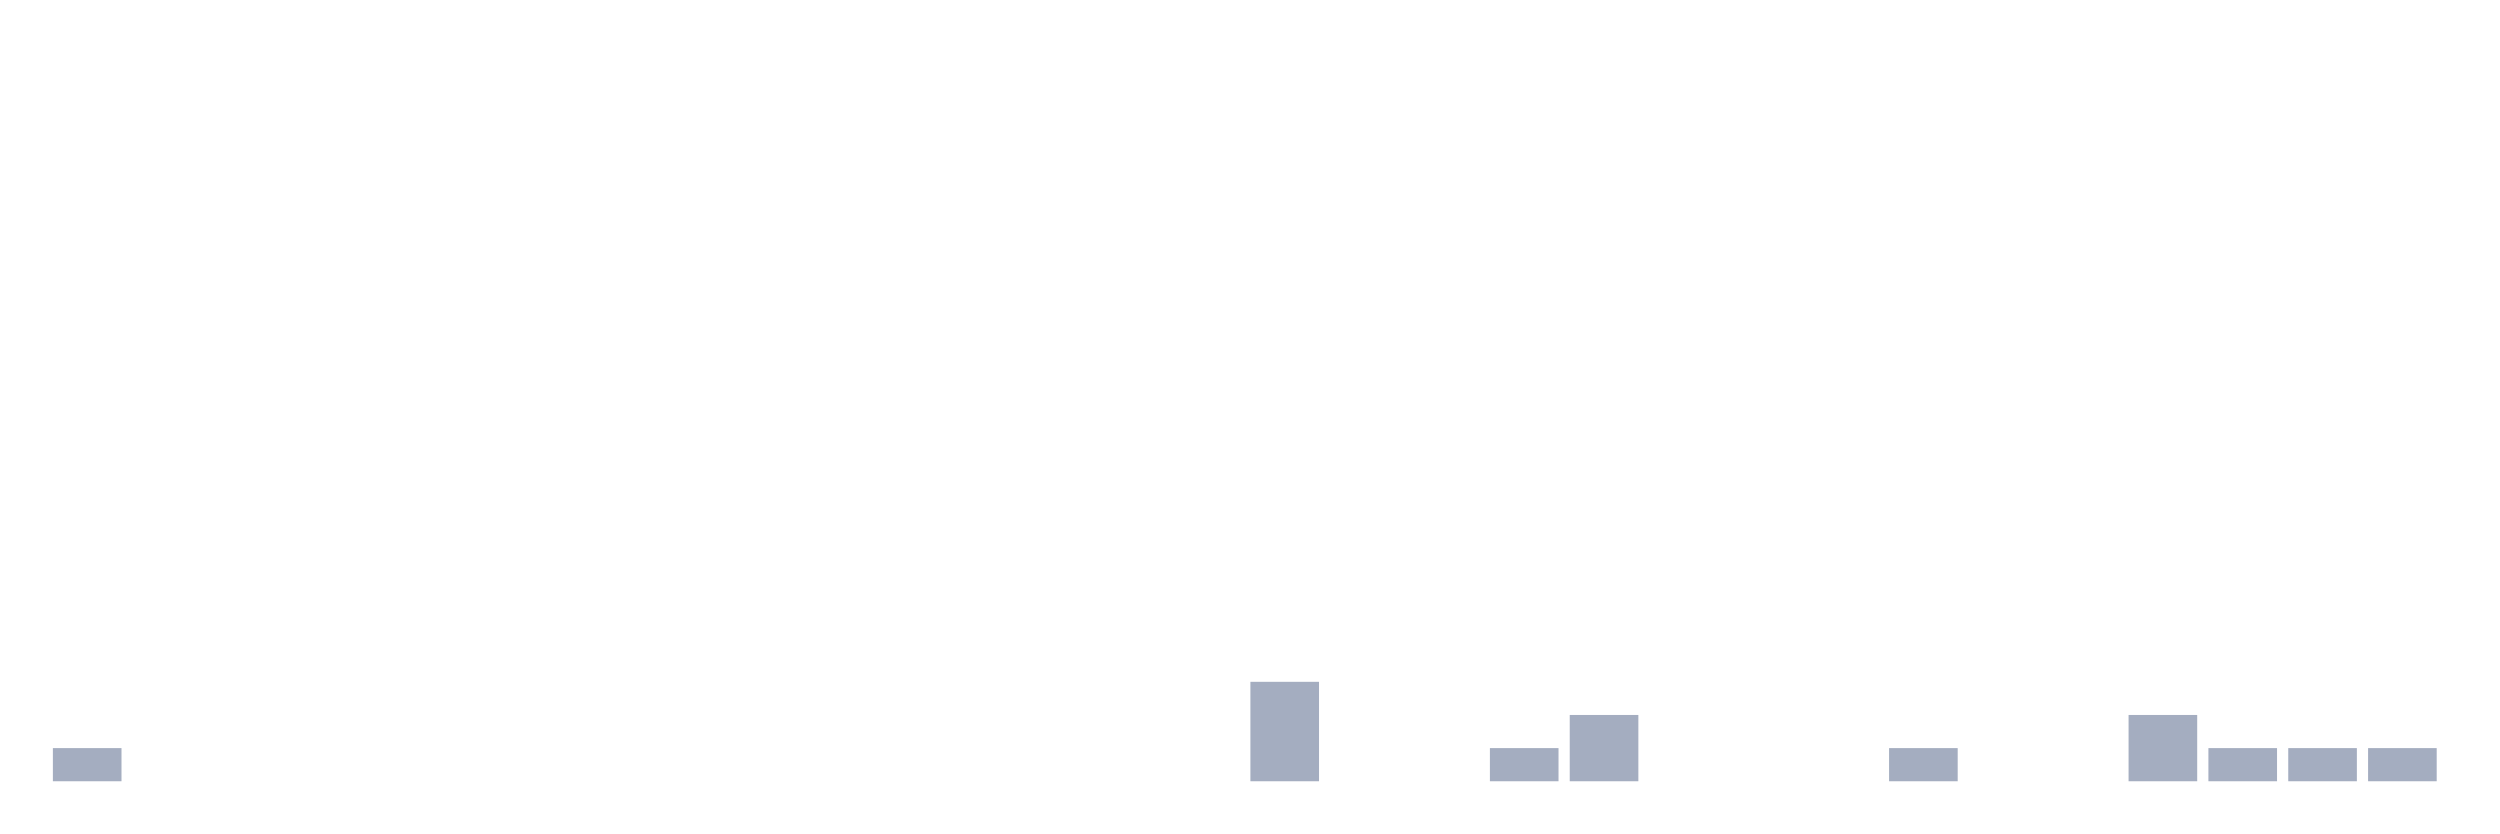
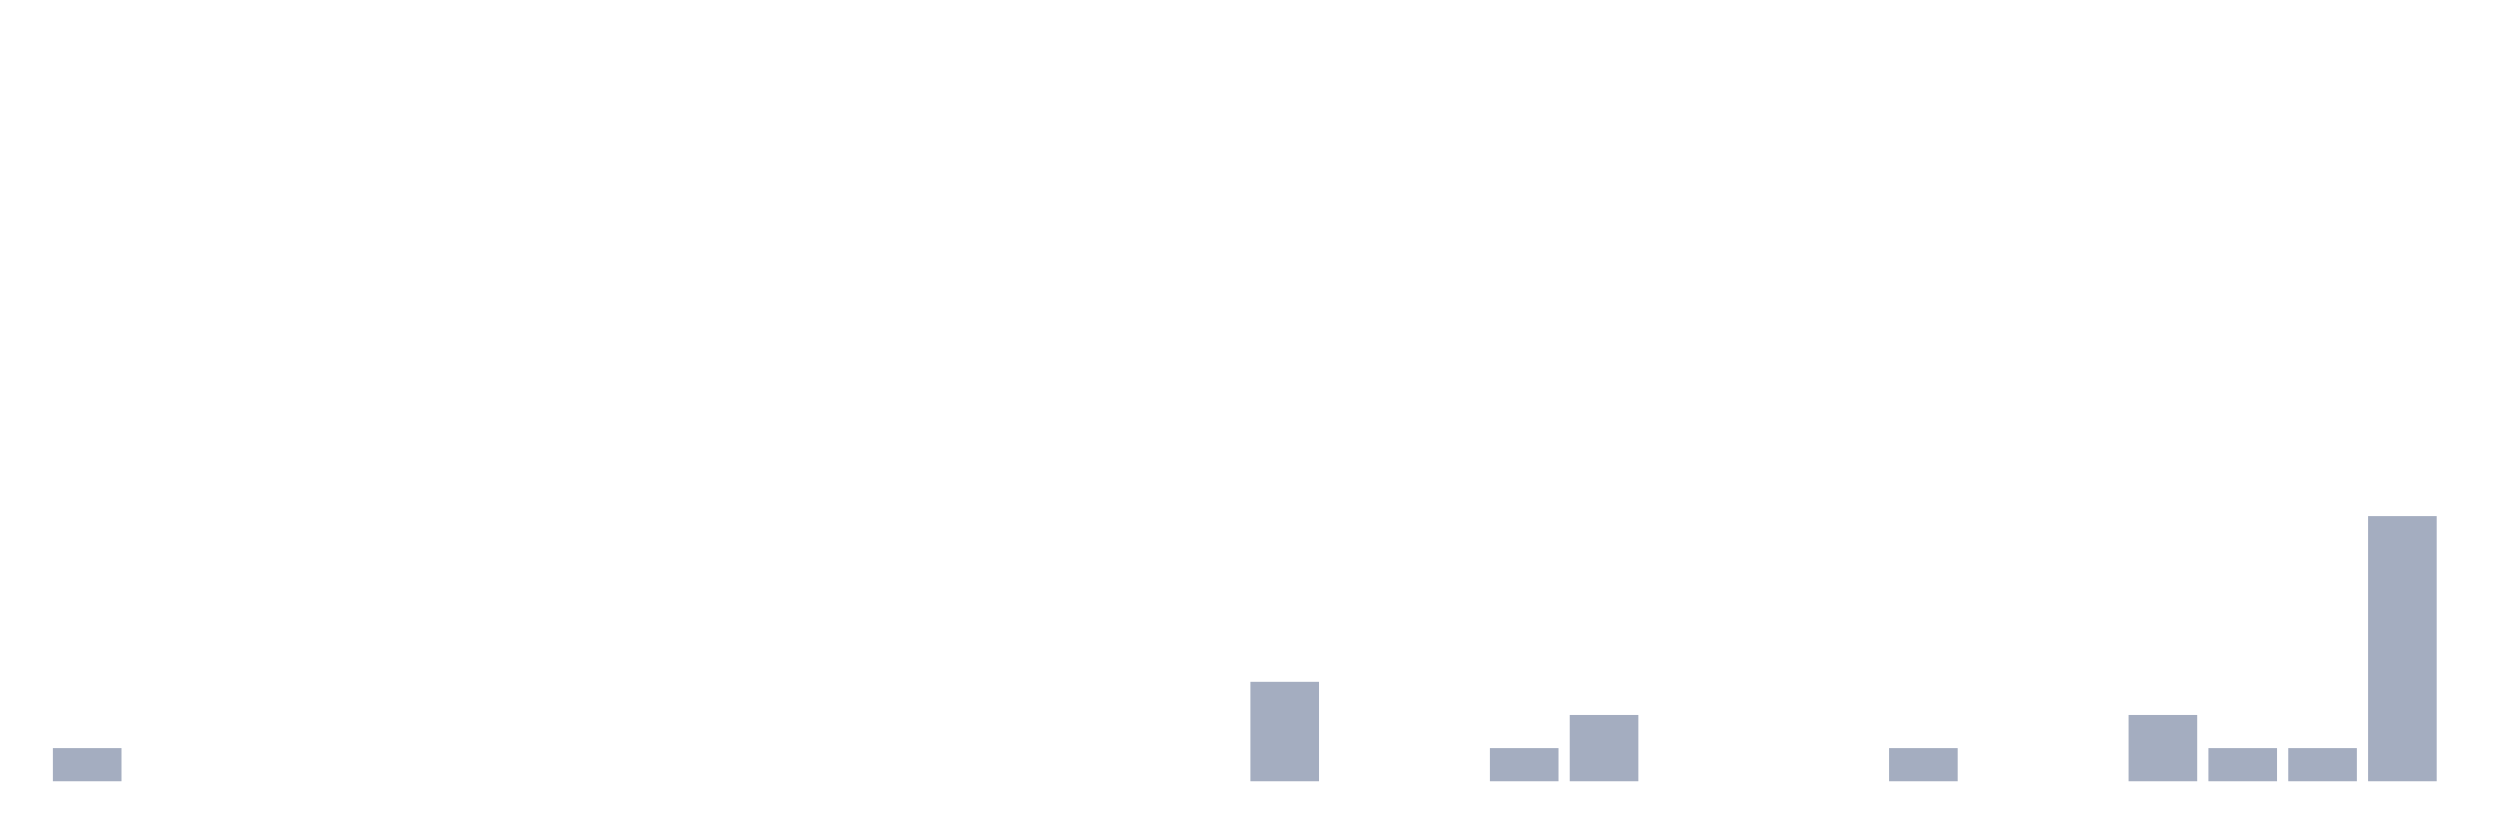
<svg xmlns="http://www.w3.org/2000/svg" viewBox="0 0 480 160">
  <g transform="translate(10,10)">
    <rect class="bar" x="0.153" width="13.175" y="133.636" height="6.364" fill="rgb(164,173,192)" />
    <rect class="bar" x="15.482" width="13.175" y="140" height="0" fill="rgb(164,173,192)" />
    <rect class="bar" x="30.81" width="13.175" y="140" height="0" fill="rgb(164,173,192)" />
    <rect class="bar" x="46.138" width="13.175" y="140" height="0" fill="rgb(164,173,192)" />
    <rect class="bar" x="61.466" width="13.175" y="140" height="0" fill="rgb(164,173,192)" />
    <rect class="bar" x="76.794" width="13.175" y="140" height="0" fill="rgb(164,173,192)" />
    <rect class="bar" x="92.123" width="13.175" y="140" height="0" fill="rgb(164,173,192)" />
    <rect class="bar" x="107.451" width="13.175" y="140" height="0" fill="rgb(164,173,192)" />
    <rect class="bar" x="122.779" width="13.175" y="140" height="0" fill="rgb(164,173,192)" />
    <rect class="bar" x="138.107" width="13.175" y="140" height="0" fill="rgb(164,173,192)" />
    <rect class="bar" x="153.436" width="13.175" y="140" height="0" fill="rgb(164,173,192)" />
    <rect class="bar" x="168.764" width="13.175" y="140" height="0" fill="rgb(164,173,192)" />
    <rect class="bar" x="184.092" width="13.175" y="140" height="0" fill="rgb(164,173,192)" />
    <rect class="bar" x="199.42" width="13.175" y="140" height="0" fill="rgb(164,173,192)" />
    <rect class="bar" x="214.748" width="13.175" y="140" height="0" fill="rgb(164,173,192)" />
    <rect class="bar" x="230.077" width="13.175" y="120.909" height="19.091" fill="rgb(164,173,192)" />
    <rect class="bar" x="245.405" width="13.175" y="140" height="0" fill="rgb(164,173,192)" />
    <rect class="bar" x="260.733" width="13.175" y="140" height="0" fill="rgb(164,173,192)" />
    <rect class="bar" x="276.061" width="13.175" y="133.636" height="6.364" fill="rgb(164,173,192)" />
    <rect class="bar" x="291.39" width="13.175" y="127.273" height="12.727" fill="rgb(164,173,192)" />
    <rect class="bar" x="306.718" width="13.175" y="140" height="0" fill="rgb(164,173,192)" />
    <rect class="bar" x="322.046" width="13.175" y="140" height="0" fill="rgb(164,173,192)" />
    <rect class="bar" x="337.374" width="13.175" y="140" height="0" fill="rgb(164,173,192)" />
    <rect class="bar" x="352.702" width="13.175" y="133.636" height="6.364" fill="rgb(164,173,192)" />
    <rect class="bar" x="368.031" width="13.175" y="140" height="0" fill="rgb(164,173,192)" />
    <rect class="bar" x="383.359" width="13.175" y="140" height="0" fill="rgb(164,173,192)" />
    <rect class="bar" x="398.687" width="13.175" y="127.273" height="12.727" fill="rgb(164,173,192)" />
    <rect class="bar" x="414.015" width="13.175" y="133.636" height="6.364" fill="rgb(164,173,192)" />
    <rect class="bar" x="429.344" width="13.175" y="133.636" height="6.364" fill="rgb(164,173,192)" />
-     <rect class="bar" x="444.672" width="13.175" y="133.636" height="6.364" fill="rgb(164,173,192)" />
+     <rect class="bar" x="444.672" width="13.175" y="89.091" height="50.909" fill="rgb(164,173,192)" />
  </g>
</svg>
